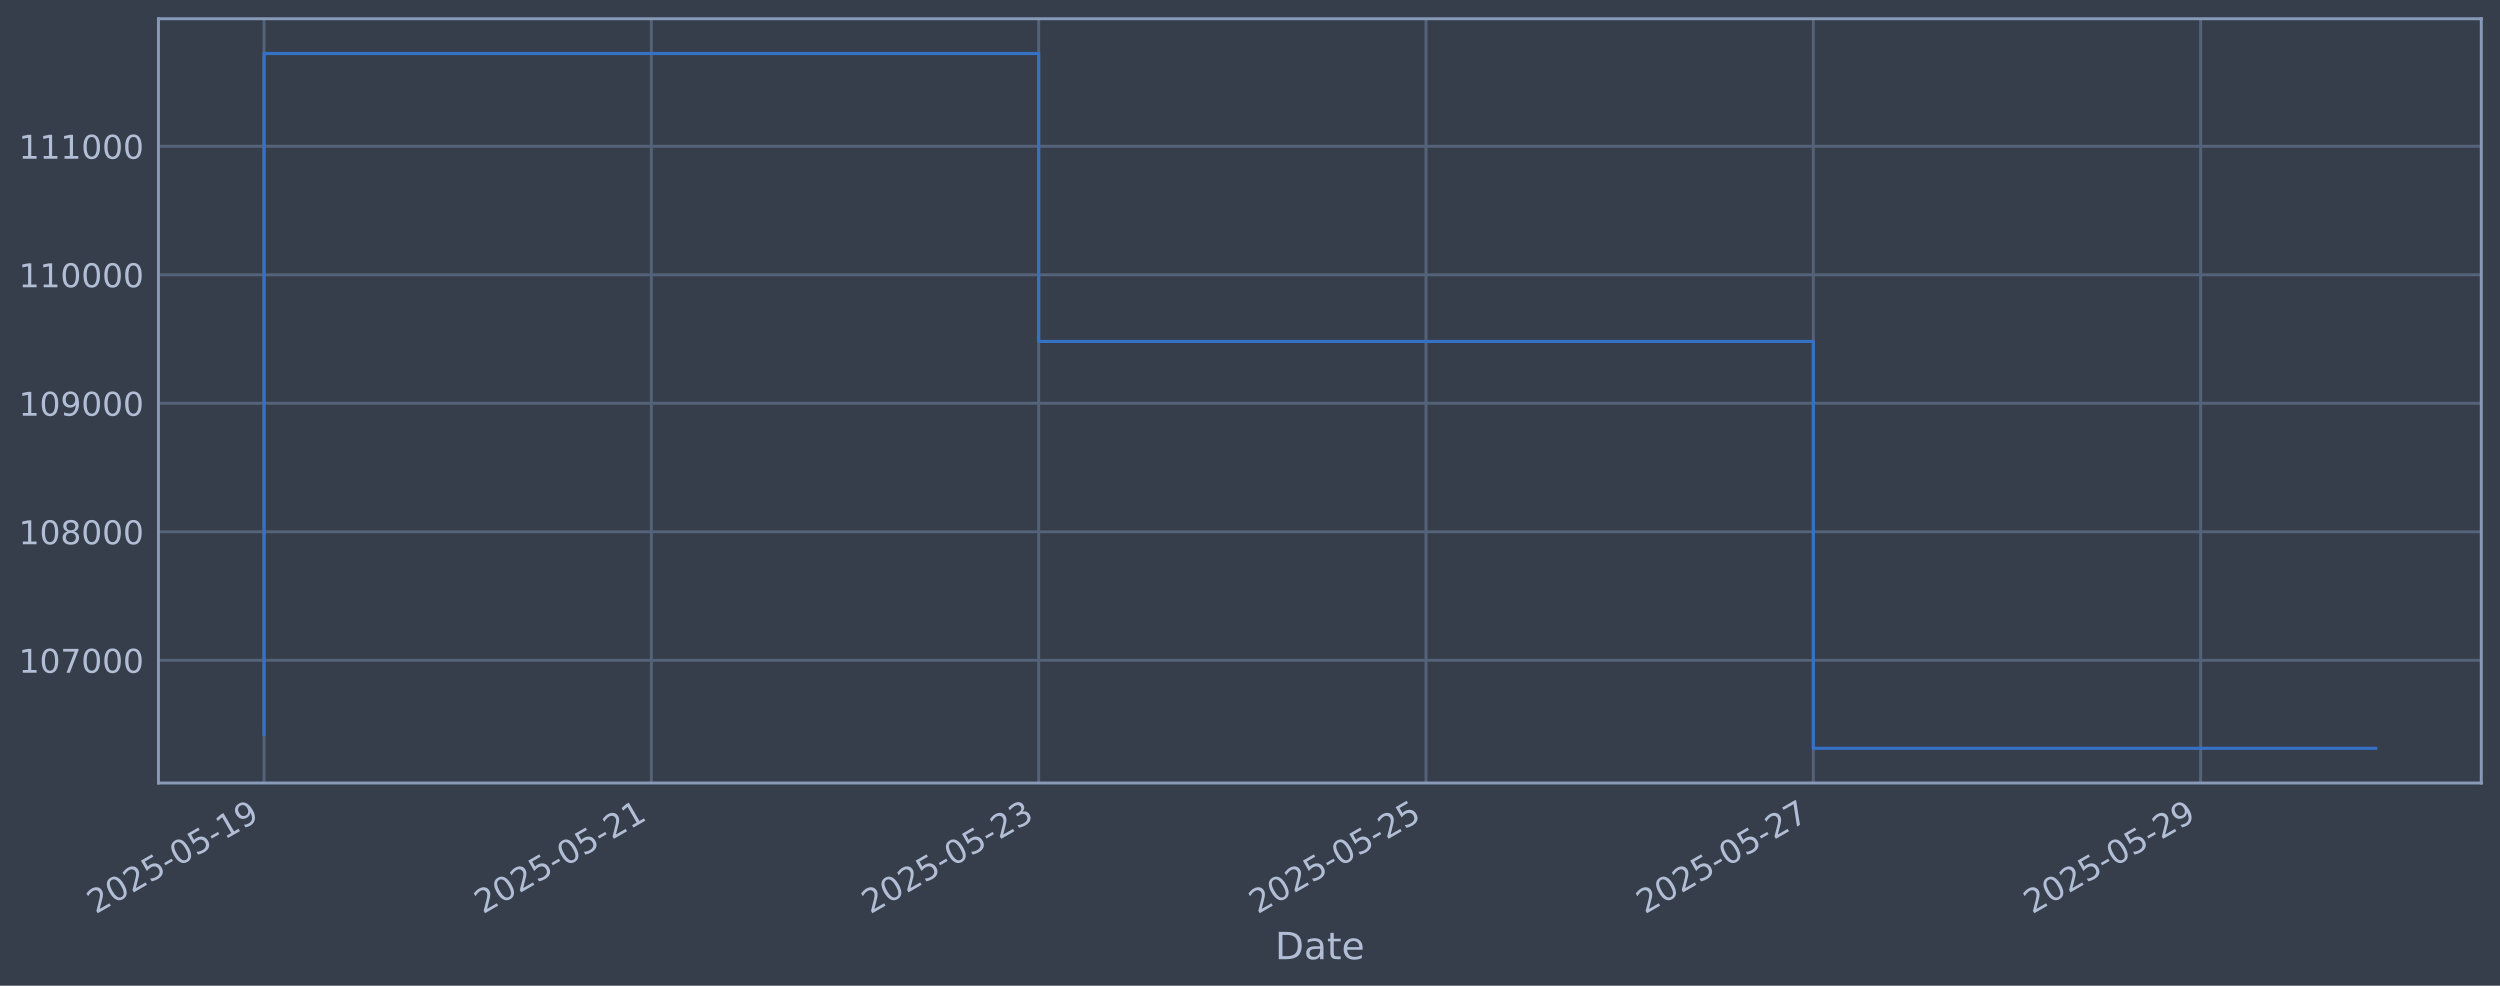
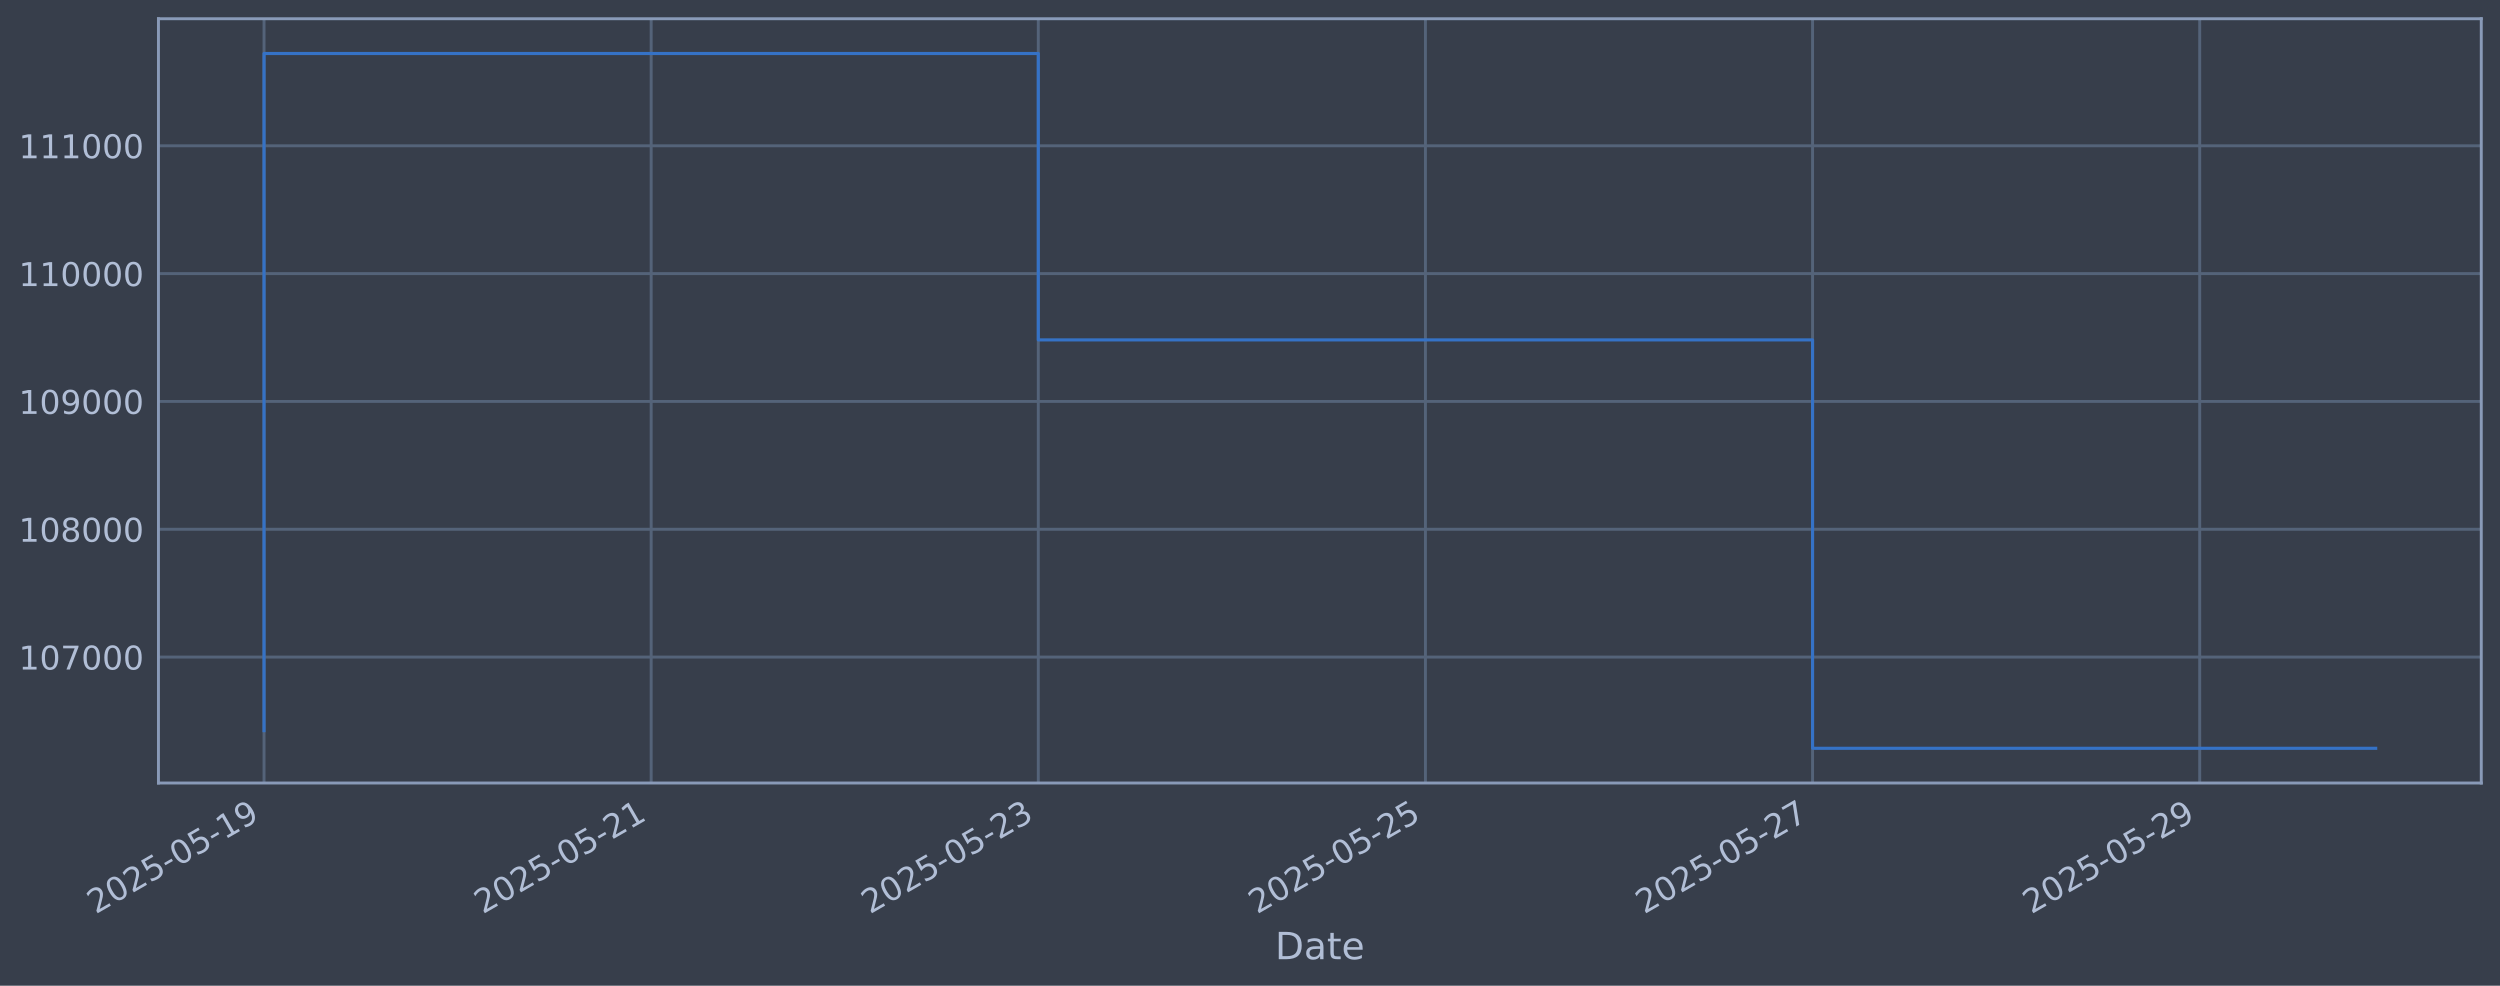
<svg xmlns="http://www.w3.org/2000/svg" xmlns:xlink="http://www.w3.org/1999/xlink" width="960.9pt" height="378.87pt" viewBox="0 0 960.9 378.87" version="1.1">
  <defs>
    <style type="text/css">*{stroke-linejoin: round; stroke-linecap: butt}</style>
  </defs>
  <g id="figure_1">
    <g id="patch_1">
      <path d="M 0 378.87  L 960.9 378.87  L 960.9 0  L 0 0  z " style="fill: #373e4b" />
    </g>
    <g id="axes_1">
      <g id="patch_2">
        <path d="M 60.901 300.96  L 953.701 300.96  L 953.701 7.2  L 60.901 7.2  z " style="fill: #373e4b" />
      </g>
      <g id="matplotlib.axis_1">
        <g id="xtick_1">
          <g id="line2d_1">
-             <path d="M 101.482 300.96  L 101.482 7.2  " clip-path="url(#pcde2e74f4a)" style="fill: none; stroke: #546379; stroke-width: 1.12; stroke-linecap: square" />
+             <path d="M 101.482 300.96  L 101.482 7.2  " clip-path="url(#p0fc4678dc6)" style="fill: none; stroke: #546379; stroke-width: 1.12; stroke-linecap: square" />
          </g>
          <g id="line2d_2" />
          <g id="text_1">
            <g style="fill: #b1bed6" transform="translate(36.75681 351.4642) rotate(-30) scale(0.126 -0.126)">
              <defs>
                <path id="DejaVuSans-32" d="M 1228 531  L 3431 531  L 3431 0  L 469 0  L 469 531  Q 828 903 1448 1529  Q 2069 2156 2228 2338  Q 2531 2678 2651 2914  Q 2772 3150 2772 3378  Q 2772 3750 2511 3984  Q 2250 4219 1831 4219  Q 1534 4219 1204 4116  Q 875 4013 500 3803  L 500 4441  Q 881 4594 1212 4672  Q 1544 4750 1819 4750  Q 2544 4750 2975 4387  Q 3406 4025 3406 3419  Q 3406 3131 3298 2873  Q 3191 2616 2906 2266  Q 2828 2175 2409 1742  Q 1991 1309 1228 531  z " transform="scale(0.015625)" />
                <path id="DejaVuSans-30" d="M 2034 4250  Q 1547 4250 1301 3770  Q 1056 3291 1056 2328  Q 1056 1369 1301 889  Q 1547 409 2034 409  Q 2525 409 2770 889  Q 3016 1369 3016 2328  Q 3016 3291 2770 3770  Q 2525 4250 2034 4250  z M 2034 4750  Q 2819 4750 3233 4129  Q 3647 3509 3647 2328  Q 3647 1150 3233 529  Q 2819 -91 2034 -91  Q 1250 -91 836 529  Q 422 1150 422 2328  Q 422 3509 836 4129  Q 1250 4750 2034 4750  z " transform="scale(0.015625)" />
                <path id="DejaVuSans-35" d="M 691 4666  L 3169 4666  L 3169 4134  L 1269 4134  L 1269 2991  Q 1406 3038 1543 3061  Q 1681 3084 1819 3084  Q 2600 3084 3056 2656  Q 3513 2228 3513 1497  Q 3513 744 3044 326  Q 2575 -91 1722 -91  Q 1428 -91 1123 -41  Q 819 9 494 109  L 494 744  Q 775 591 1075 516  Q 1375 441 1709 441  Q 2250 441 2565 725  Q 2881 1009 2881 1497  Q 2881 1984 2565 2268  Q 2250 2553 1709 2553  Q 1456 2553 1204 2497  Q 953 2441 691 2322  L 691 4666  z " transform="scale(0.015625)" />
                <path id="DejaVuSans-2d" d="M 313 2009  L 1997 2009  L 1997 1497  L 313 1497  L 313 2009  z " transform="scale(0.015625)" />
                <path id="DejaVuSans-31" d="M 794 531  L 1825 531  L 1825 4091  L 703 3866  L 703 4441  L 1819 4666  L 2450 4666  L 2450 531  L 3481 531  L 3481 0  L 794 0  L 794 531  z " transform="scale(0.015625)" />
                <path id="DejaVuSans-39" d="M 703 97  L 703 672  Q 941 559 1184 500  Q 1428 441 1663 441  Q 2288 441 2617 861  Q 2947 1281 2994 2138  Q 2813 1869 2534 1725  Q 2256 1581 1919 1581  Q 1219 1581 811 2004  Q 403 2428 403 3163  Q 403 3881 828 4315  Q 1253 4750 1959 4750  Q 2769 4750 3195 4129  Q 3622 3509 3622 2328  Q 3622 1225 3098 567  Q 2575 -91 1691 -91  Q 1453 -91 1209 -44  Q 966 3 703 97  z M 1959 2075  Q 2384 2075 2632 2365  Q 2881 2656 2881 3163  Q 2881 3666 2632 3958  Q 2384 4250 1959 4250  Q 1534 4250 1286 3958  Q 1038 3666 1038 3163  Q 1038 2656 1286 2365  Q 1534 2075 1959 2075  z " transform="scale(0.015625)" />
              </defs>
              <use xlink:href="#DejaVuSans-32" />
              <use xlink:href="#DejaVuSans-30" transform="translate(63.62305 0)" />
              <use xlink:href="#DejaVuSans-32" transform="translate(127.2461 0)" />
              <use xlink:href="#DejaVuSans-35" transform="translate(190.8691 0)" />
              <use xlink:href="#DejaVuSans-2d" transform="translate(254.4922 0)" />
              <use xlink:href="#DejaVuSans-30" transform="translate(290.5762 0)" />
              <use xlink:href="#DejaVuSans-35" transform="translate(354.1992 0)" />
              <use xlink:href="#DejaVuSans-2d" transform="translate(417.8223 0)" />
              <use xlink:href="#DejaVuSans-31" transform="translate(453.9062 0)" />
              <use xlink:href="#DejaVuSans-39" transform="translate(517.5293 0)" />
            </g>
          </g>
        </g>
        <g id="xtick_2">
          <g id="line2d_3">
-             <path d="M 250.353 300.96  L 250.353 7.2  " clip-path="url(#pcde2e74f4a)" style="fill: none; stroke: #546379; stroke-width: 1.12; stroke-linecap: square" />
+             <path d="M 250.281 300.96  L 250.281 7.2  " clip-path="url(#p0fc4678dc6)" style="fill: none; stroke: #546379; stroke-width: 1.12; stroke-linecap: square" />
          </g>
          <g id="line2d_4" />
          <g id="text_2">
-             <g style="fill: #b1bed6" transform="translate(185.6279 351.4642) rotate(-30) scale(0.126 -0.126)">
+             <g style="fill: #b1bed6" transform="translate(185.5553 351.4642) rotate(-30) scale(0.126 -0.126)">
              <use xlink:href="#DejaVuSans-32" />
              <use xlink:href="#DejaVuSans-30" transform="translate(63.62305 0)" />
              <use xlink:href="#DejaVuSans-32" transform="translate(127.2461 0)" />
              <use xlink:href="#DejaVuSans-35" transform="translate(190.8691 0)" />
              <use xlink:href="#DejaVuSans-2d" transform="translate(254.4922 0)" />
              <use xlink:href="#DejaVuSans-30" transform="translate(290.5762 0)" />
              <use xlink:href="#DejaVuSans-35" transform="translate(354.1992 0)" />
              <use xlink:href="#DejaVuSans-2d" transform="translate(417.8223 0)" />
              <use xlink:href="#DejaVuSans-32" transform="translate(453.9062 0)" />
              <use xlink:href="#DejaVuSans-31" transform="translate(517.5293 0)" />
            </g>
          </g>
        </g>
        <g id="xtick_3">
          <g id="line2d_5">
-             <path d="M 399.224 300.96  L 399.224 7.2  " clip-path="url(#pcde2e74f4a)" style="fill: none; stroke: #546379; stroke-width: 1.12; stroke-linecap: square" />
+             <path d="M 399.079 300.96  L 399.079 7.2  " clip-path="url(#p0fc4678dc6)" style="fill: none; stroke: #546379; stroke-width: 1.12; stroke-linecap: square" />
          </g>
          <g id="line2d_6" />
          <g id="text_3">
-             <g style="fill: #b1bed6" transform="translate(334.499 351.4642) rotate(-30) scale(0.126 -0.126)">
+             <g style="fill: #b1bed6" transform="translate(334.3538 351.4642) rotate(-30) scale(0.126 -0.126)">
              <defs>
                <path id="DejaVuSans-33" d="M 2597 2516  Q 3050 2419 3304 2112  Q 3559 1806 3559 1356  Q 3559 666 3084 287  Q 2609 -91 1734 -91  Q 1441 -91 1130 -33  Q 819 25 488 141  L 488 750  Q 750 597 1062 519  Q 1375 441 1716 441  Q 2309 441 2620 675  Q 2931 909 2931 1356  Q 2931 1769 2642 2001  Q 2353 2234 1838 2234  L 1294 2234  L 1294 2753  L 1863 2753  Q 2328 2753 2575 2939  Q 2822 3125 2822 3475  Q 2822 3834 2567 4026  Q 2313 4219 1838 4219  Q 1578 4219 1281 4162  Q 984 4106 628 3988  L 628 4550  Q 988 4650 1302 4700  Q 1616 4750 1894 4750  Q 2613 4750 3031 4423  Q 3450 4097 3450 3541  Q 3450 3153 3228 2886  Q 3006 2619 2597 2516  z " transform="scale(0.015625)" />
              </defs>
              <use xlink:href="#DejaVuSans-32" />
              <use xlink:href="#DejaVuSans-30" transform="translate(63.62305 0)" />
              <use xlink:href="#DejaVuSans-32" transform="translate(127.2461 0)" />
              <use xlink:href="#DejaVuSans-35" transform="translate(190.8691 0)" />
              <use xlink:href="#DejaVuSans-2d" transform="translate(254.4922 0)" />
              <use xlink:href="#DejaVuSans-30" transform="translate(290.5762 0)" />
              <use xlink:href="#DejaVuSans-35" transform="translate(354.1992 0)" />
              <use xlink:href="#DejaVuSans-2d" transform="translate(417.8223 0)" />
              <use xlink:href="#DejaVuSans-32" transform="translate(453.9062 0)" />
              <use xlink:href="#DejaVuSans-33" transform="translate(517.5293 0)" />
            </g>
          </g>
        </g>
        <g id="xtick_4">
          <g id="line2d_7">
-             <path d="M 548.096 300.96  L 548.096 7.2  " clip-path="url(#pcde2e74f4a)" style="fill: none; stroke: #546379; stroke-width: 1.12; stroke-linecap: square" />
+             <path d="M 547.878 300.96  L 547.878 7.2  " clip-path="url(#p0fc4678dc6)" style="fill: none; stroke: #546379; stroke-width: 1.12; stroke-linecap: square" />
          </g>
          <g id="line2d_8" />
          <g id="text_4">
-             <g style="fill: #b1bed6" transform="translate(483.3701 351.4642) rotate(-30) scale(0.126 -0.126)">
+             <g style="fill: #b1bed6" transform="translate(483.1523 351.4642) rotate(-30) scale(0.126 -0.126)">
              <use xlink:href="#DejaVuSans-32" />
              <use xlink:href="#DejaVuSans-30" transform="translate(63.62305 0)" />
              <use xlink:href="#DejaVuSans-32" transform="translate(127.2461 0)" />
              <use xlink:href="#DejaVuSans-35" transform="translate(190.8691 0)" />
              <use xlink:href="#DejaVuSans-2d" transform="translate(254.4922 0)" />
              <use xlink:href="#DejaVuSans-30" transform="translate(290.5762 0)" />
              <use xlink:href="#DejaVuSans-35" transform="translate(354.1992 0)" />
              <use xlink:href="#DejaVuSans-2d" transform="translate(417.8223 0)" />
              <use xlink:href="#DejaVuSans-32" transform="translate(453.9062 0)" />
              <use xlink:href="#DejaVuSans-35" transform="translate(517.5293 0)" />
            </g>
          </g>
        </g>
        <g id="xtick_5">
          <g id="line2d_9">
-             <path d="M 696.967 300.96  L 696.967 7.2  " clip-path="url(#pcde2e74f4a)" style="fill: none; stroke: #546379; stroke-width: 1.12; stroke-linecap: square" />
+             <path d="M 696.676 300.96  L 696.676 7.2  " clip-path="url(#p0fc4678dc6)" style="fill: none; stroke: #546379; stroke-width: 1.12; stroke-linecap: square" />
          </g>
          <g id="line2d_10" />
          <g id="text_5">
-             <g style="fill: #b1bed6" transform="translate(632.2411 351.4642) rotate(-30) scale(0.126 -0.126)">
+             <g style="fill: #b1bed6" transform="translate(631.9508 351.4642) rotate(-30) scale(0.126 -0.126)">
              <defs>
                <path id="DejaVuSans-37" d="M 525 4666  L 3525 4666  L 3525 4397  L 1831 0  L 1172 0  L 2766 4134  L 525 4134  L 525 4666  z " transform="scale(0.015625)" />
              </defs>
              <use xlink:href="#DejaVuSans-32" />
              <use xlink:href="#DejaVuSans-30" transform="translate(63.62305 0)" />
              <use xlink:href="#DejaVuSans-32" transform="translate(127.2461 0)" />
              <use xlink:href="#DejaVuSans-35" transform="translate(190.8691 0)" />
              <use xlink:href="#DejaVuSans-2d" transform="translate(254.4922 0)" />
              <use xlink:href="#DejaVuSans-30" transform="translate(290.5762 0)" />
              <use xlink:href="#DejaVuSans-35" transform="translate(354.1992 0)" />
              <use xlink:href="#DejaVuSans-2d" transform="translate(417.8223 0)" />
              <use xlink:href="#DejaVuSans-32" transform="translate(453.9062 0)" />
              <use xlink:href="#DejaVuSans-37" transform="translate(517.5293 0)" />
            </g>
          </g>
        </g>
        <g id="xtick_6">
          <g id="line2d_11">
-             <path d="M 845.838 300.96  L 845.838 7.2  " clip-path="url(#pcde2e74f4a)" style="fill: none; stroke: #546379; stroke-width: 1.12; stroke-linecap: square" />
+             <path d="M 845.475 300.96  L 845.475 7.2  " clip-path="url(#p0fc4678dc6)" style="fill: none; stroke: #546379; stroke-width: 1.12; stroke-linecap: square" />
          </g>
          <g id="line2d_12" />
          <g id="text_6">
-             <g style="fill: #b1bed6" transform="translate(781.1122 351.4642) rotate(-30) scale(0.126 -0.126)">
+             <g style="fill: #b1bed6" transform="translate(780.7493 351.4642) rotate(-30) scale(0.126 -0.126)">
              <use xlink:href="#DejaVuSans-32" />
              <use xlink:href="#DejaVuSans-30" transform="translate(63.62305 0)" />
              <use xlink:href="#DejaVuSans-32" transform="translate(127.2461 0)" />
              <use xlink:href="#DejaVuSans-35" transform="translate(190.8691 0)" />
              <use xlink:href="#DejaVuSans-2d" transform="translate(254.4922 0)" />
              <use xlink:href="#DejaVuSans-30" transform="translate(290.5762 0)" />
              <use xlink:href="#DejaVuSans-35" transform="translate(354.1992 0)" />
              <use xlink:href="#DejaVuSans-2d" transform="translate(417.8223 0)" />
              <use xlink:href="#DejaVuSans-32" transform="translate(453.9062 0)" />
              <use xlink:href="#DejaVuSans-39" transform="translate(517.5293 0)" />
            </g>
          </g>
        </g>
        <g id="text_7">
          <g style="fill: #b1bed6" transform="translate(490.0914 368.6753) scale(0.144 -0.144)">
            <defs>
              <path id="DejaVuSans-44" d="M 1259 4147  L 1259 519  L 2022 519  Q 2988 519 3436 956  Q 3884 1394 3884 2338  Q 3884 3275 3436 3711  Q 2988 4147 2022 4147  L 1259 4147  z M 628 4666  L 1925 4666  Q 3281 4666 3915 4102  Q 4550 3538 4550 2338  Q 4550 1131 3912 565  Q 3275 0 1925 0  L 628 0  L 628 4666  z " transform="scale(0.015625)" />
              <path id="DejaVuSans-61" d="M 2194 1759  Q 1497 1759 1228 1600  Q 959 1441 959 1056  Q 959 750 1161 570  Q 1363 391 1709 391  Q 2188 391 2477 730  Q 2766 1069 2766 1631  L 2766 1759  L 2194 1759  z M 3341 1997  L 3341 0  L 2766 0  L 2766 531  Q 2569 213 2275 61  Q 1981 -91 1556 -91  Q 1019 -91 701 211  Q 384 513 384 1019  Q 384 1609 779 1909  Q 1175 2209 1959 2209  L 2766 2209  L 2766 2266  Q 2766 2663 2505 2880  Q 2244 3097 1772 3097  Q 1472 3097 1187 3025  Q 903 2953 641 2809  L 641 3341  Q 956 3463 1253 3523  Q 1550 3584 1831 3584  Q 2591 3584 2966 3190  Q 3341 2797 3341 1997  z " transform="scale(0.015625)" />
              <path id="DejaVuSans-74" d="M 1172 4494  L 1172 3500  L 2356 3500  L 2356 3053  L 1172 3053  L 1172 1153  Q 1172 725 1289 603  Q 1406 481 1766 481  L 2356 481  L 2356 0  L 1766 0  Q 1100 0 847 248  Q 594 497 594 1153  L 594 3053  L 172 3053  L 172 3500  L 594 3500  L 594 4494  L 1172 4494  z " transform="scale(0.015625)" />
              <path id="DejaVuSans-65" d="M 3597 1894  L 3597 1613  L 953 1613  Q 991 1019 1311 708  Q 1631 397 2203 397  Q 2534 397 2845 478  Q 3156 559 3463 722  L 3463 178  Q 3153 47 2828 -22  Q 2503 -91 2169 -91  Q 1331 -91 842 396  Q 353 884 353 1716  Q 353 2575 817 3079  Q 1281 3584 2069 3584  Q 2775 3584 3186 3129  Q 3597 2675 3597 1894  z M 3022 2063  Q 3016 2534 2758 2815  Q 2500 3097 2075 3097  Q 1594 3097 1305 2825  Q 1016 2553 972 2059  L 3022 2063  z " transform="scale(0.015625)" />
            </defs>
            <use xlink:href="#DejaVuSans-44" />
            <use xlink:href="#DejaVuSans-61" transform="translate(77.00195 0)" />
            <use xlink:href="#DejaVuSans-74" transform="translate(138.2812 0)" />
            <use xlink:href="#DejaVuSans-65" transform="translate(177.4902 0)" />
          </g>
        </g>
      </g>
      <g id="matplotlib.axis_2">
        <g id="ytick_1">
          <g id="line2d_13">
-             <path d="M 60.901 253.79  L 953.701 253.79  " clip-path="url(#pcde2e74f4a)" style="fill: none; stroke: #546379; stroke-width: 1.12; stroke-linecap: square" />
+             <path d="M 60.901 252.557  L 953.701 252.557  " clip-path="url(#p0fc4678dc6)" style="fill: none; stroke: #546379; stroke-width: 1.12; stroke-linecap: square" />
          </g>
          <g id="line2d_14" />
          <g id="text_8">
-             <g style="fill: #b1bed6" transform="translate(7.2 258.5765) scale(0.126 -0.126)">
+             <g style="fill: #b1bed6" transform="translate(7.2 257.3438) scale(0.126 -0.126)">
              <use xlink:href="#DejaVuSans-31" />
              <use xlink:href="#DejaVuSans-30" transform="translate(63.62305 0)" />
              <use xlink:href="#DejaVuSans-37" transform="translate(127.2461 0)" />
              <use xlink:href="#DejaVuSans-30" transform="translate(190.8691 0)" />
              <use xlink:href="#DejaVuSans-30" transform="translate(254.4922 0)" />
              <use xlink:href="#DejaVuSans-30" transform="translate(318.1152 0)" />
            </g>
          </g>
        </g>
        <g id="ytick_2">
          <g id="line2d_15">
-             <path d="M 60.901 204.398  L 953.701 204.398  " clip-path="url(#pcde2e74f4a)" style="fill: none; stroke: #546379; stroke-width: 1.12; stroke-linecap: square" />
+             <path d="M 60.901 203.426  L 953.701 203.426  " clip-path="url(#p0fc4678dc6)" style="fill: none; stroke: #546379; stroke-width: 1.12; stroke-linecap: square" />
          </g>
          <g id="line2d_16" />
          <g id="text_9">
-             <g style="fill: #b1bed6" transform="translate(7.2 209.1849) scale(0.126 -0.126)">
+             <g style="fill: #b1bed6" transform="translate(7.2 208.2132) scale(0.126 -0.126)">
              <defs>
                <path id="DejaVuSans-38" d="M 2034 2216  Q 1584 2216 1326 1975  Q 1069 1734 1069 1313  Q 1069 891 1326 650  Q 1584 409 2034 409  Q 2484 409 2743 651  Q 3003 894 3003 1313  Q 3003 1734 2745 1975  Q 2488 2216 2034 2216  z M 1403 2484  Q 997 2584 770 2862  Q 544 3141 544 3541  Q 544 4100 942 4425  Q 1341 4750 2034 4750  Q 2731 4750 3128 4425  Q 3525 4100 3525 3541  Q 3525 3141 3298 2862  Q 3072 2584 2669 2484  Q 3125 2378 3379 2068  Q 3634 1759 3634 1313  Q 3634 634 3220 271  Q 2806 -91 2034 -91  Q 1263 -91 848 271  Q 434 634 434 1313  Q 434 1759 690 2068  Q 947 2378 1403 2484  z M 1172 3481  Q 1172 3119 1398 2916  Q 1625 2713 2034 2713  Q 2441 2713 2670 2916  Q 2900 3119 2900 3481  Q 2900 3844 2670 4047  Q 2441 4250 2034 4250  Q 1625 4250 1398 4047  Q 1172 3844 1172 3481  z " transform="scale(0.015625)" />
              </defs>
              <use xlink:href="#DejaVuSans-31" />
              <use xlink:href="#DejaVuSans-30" transform="translate(63.62305 0)" />
              <use xlink:href="#DejaVuSans-38" transform="translate(127.2461 0)" />
              <use xlink:href="#DejaVuSans-30" transform="translate(190.8691 0)" />
              <use xlink:href="#DejaVuSans-30" transform="translate(254.4922 0)" />
              <use xlink:href="#DejaVuSans-30" transform="translate(318.1152 0)" />
            </g>
          </g>
        </g>
        <g id="ytick_3">
          <g id="line2d_17">
-             <path d="M 60.901 155.006  L 953.701 155.006  " clip-path="url(#pcde2e74f4a)" style="fill: none; stroke: #546379; stroke-width: 1.12; stroke-linecap: square" />
+             <path d="M 60.901 154.296  L 953.701 154.296  " clip-path="url(#p0fc4678dc6)" style="fill: none; stroke: #546379; stroke-width: 1.12; stroke-linecap: square" />
          </g>
          <g id="line2d_18" />
          <g id="text_10">
-             <g style="fill: #b1bed6" transform="translate(7.2 159.7932) scale(0.126 -0.126)">
+             <g style="fill: #b1bed6" transform="translate(7.2 159.0826) scale(0.126 -0.126)">
              <use xlink:href="#DejaVuSans-31" />
              <use xlink:href="#DejaVuSans-30" transform="translate(63.62305 0)" />
              <use xlink:href="#DejaVuSans-39" transform="translate(127.2461 0)" />
              <use xlink:href="#DejaVuSans-30" transform="translate(190.8691 0)" />
              <use xlink:href="#DejaVuSans-30" transform="translate(254.4922 0)" />
              <use xlink:href="#DejaVuSans-30" transform="translate(318.1152 0)" />
            </g>
          </g>
        </g>
        <g id="ytick_4">
          <g id="line2d_19">
-             <path d="M 60.901 105.615  L 953.701 105.615  " clip-path="url(#pcde2e74f4a)" style="fill: none; stroke: #546379; stroke-width: 1.12; stroke-linecap: square" />
+             <path d="M 60.901 105.165  L 953.701 105.165  " clip-path="url(#p0fc4678dc6)" style="fill: none; stroke: #546379; stroke-width: 1.12; stroke-linecap: square" />
          </g>
          <g id="line2d_20" />
          <g id="text_11">
-             <g style="fill: #b1bed6" transform="translate(7.2 110.4016) scale(0.126 -0.126)">
+             <g style="fill: #b1bed6" transform="translate(7.2 109.952) scale(0.126 -0.126)">
              <use xlink:href="#DejaVuSans-31" />
              <use xlink:href="#DejaVuSans-31" transform="translate(63.62305 0)" />
              <use xlink:href="#DejaVuSans-30" transform="translate(127.2461 0)" />
              <use xlink:href="#DejaVuSans-30" transform="translate(190.8691 0)" />
              <use xlink:href="#DejaVuSans-30" transform="translate(254.4922 0)" />
              <use xlink:href="#DejaVuSans-30" transform="translate(318.1152 0)" />
            </g>
          </g>
        </g>
        <g id="ytick_5">
          <g id="line2d_21">
-             <path d="M 60.901 56.223  L 953.701 56.223  " clip-path="url(#pcde2e74f4a)" style="fill: none; stroke: #546379; stroke-width: 1.12; stroke-linecap: square" />
+             <path d="M 60.901 56.034  L 953.701 56.034  " clip-path="url(#p0fc4678dc6)" style="fill: none; stroke: #546379; stroke-width: 1.12; stroke-linecap: square" />
          </g>
          <g id="line2d_22" />
          <g id="text_12">
-             <g style="fill: #b1bed6" transform="translate(7.2 61.0099) scale(0.126 -0.126)">
+             <g style="fill: #b1bed6" transform="translate(7.2 60.82138) scale(0.126 -0.126)">
              <use xlink:href="#DejaVuSans-31" />
              <use xlink:href="#DejaVuSans-31" transform="translate(63.62305 0)" />
              <use xlink:href="#DejaVuSans-31" transform="translate(127.2461 0)" />
              <use xlink:href="#DejaVuSans-30" transform="translate(190.8691 0)" />
              <use xlink:href="#DejaVuSans-30" transform="translate(254.4922 0)" />
              <use xlink:href="#DejaVuSans-30" transform="translate(318.1152 0)" />
            </g>
          </g>
        </g>
      </g>
      <g id="line2d_23">
-         <path d="M 101.482 282.202  L 101.482 20.553  L 399.224 20.553  L 399.224 131.233  L 696.967 131.233  L 696.967 287.607  L 913.119 287.607  " clip-path="url(#pcde2e74f4a)" style="fill: none; stroke: #3572c6; stroke-width: 1.2; stroke-linecap: square" />
+         <path d="M 101.482 280.819  L 101.482 20.553  L 399.079 20.553  L 399.079 130.648  L 696.676 130.648  L 696.676 287.607  L 913.119 287.607  " clip-path="url(#p0fc4678dc6)" style="fill: none; stroke: #3572c6; stroke-width: 1.2; stroke-linecap: square" />
      </g>
      <g id="patch_3">
        <path d="M 60.901 300.96  L 60.901 7.2  " style="fill: none; stroke: #899ab8; stroke-width: 1.12; stroke-linejoin: miter; stroke-linecap: square" />
      </g>
      <g id="patch_4">
        <path d="M 953.701 300.96  L 953.701 7.2  " style="fill: none; stroke: #899ab8; stroke-width: 1.12; stroke-linejoin: miter; stroke-linecap: square" />
      </g>
      <g id="patch_5">
        <path d="M 60.901 300.96  L 953.701 300.96  " style="fill: none; stroke: #899ab8; stroke-width: 1.12; stroke-linejoin: miter; stroke-linecap: square" />
      </g>
      <g id="patch_6">
        <path d="M 60.901 7.2  L 953.701 7.2  " style="fill: none; stroke: #899ab8; stroke-width: 1.12; stroke-linejoin: miter; stroke-linecap: square" />
      </g>
    </g>
  </g>
  <defs>
-     <clipPath id="pcde2e74f4a">
+     <clipPath id="p0fc4678dc6">
      <rect x="60.901" y="7.2" width="892.8" height="293.76" />
    </clipPath>
  </defs>
</svg>
